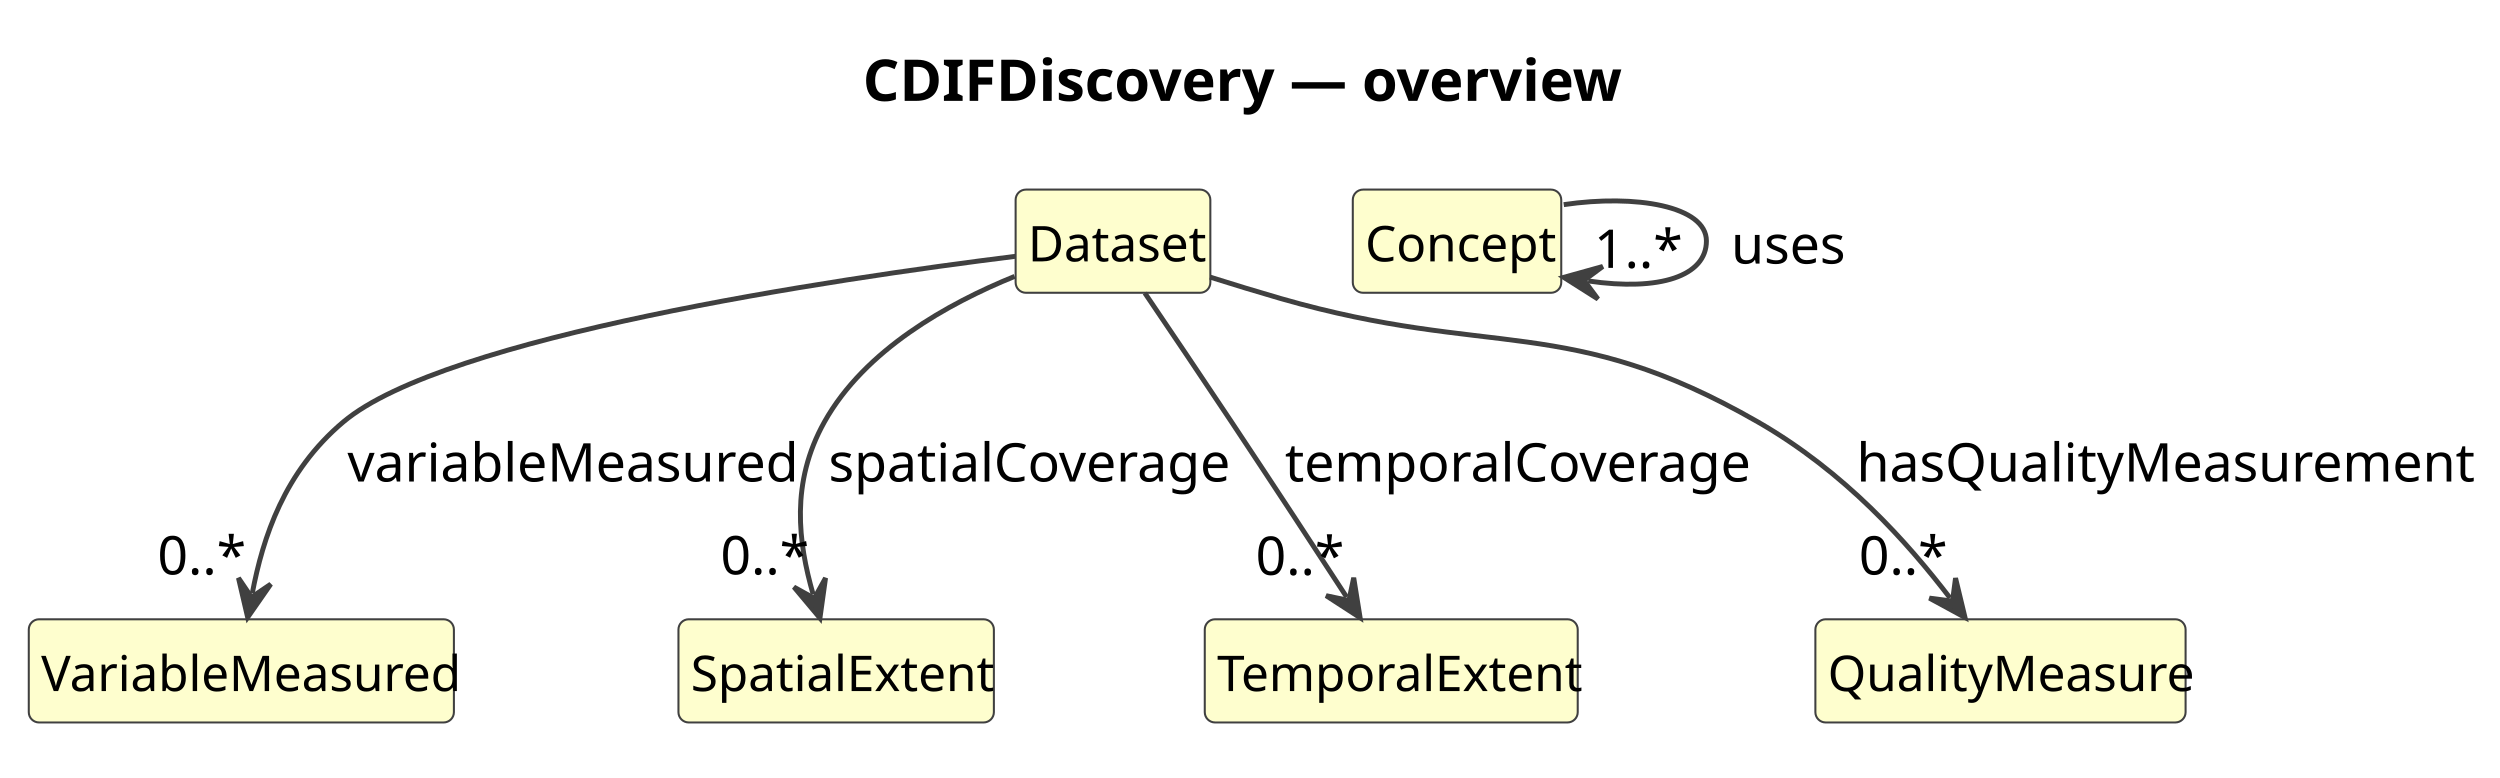
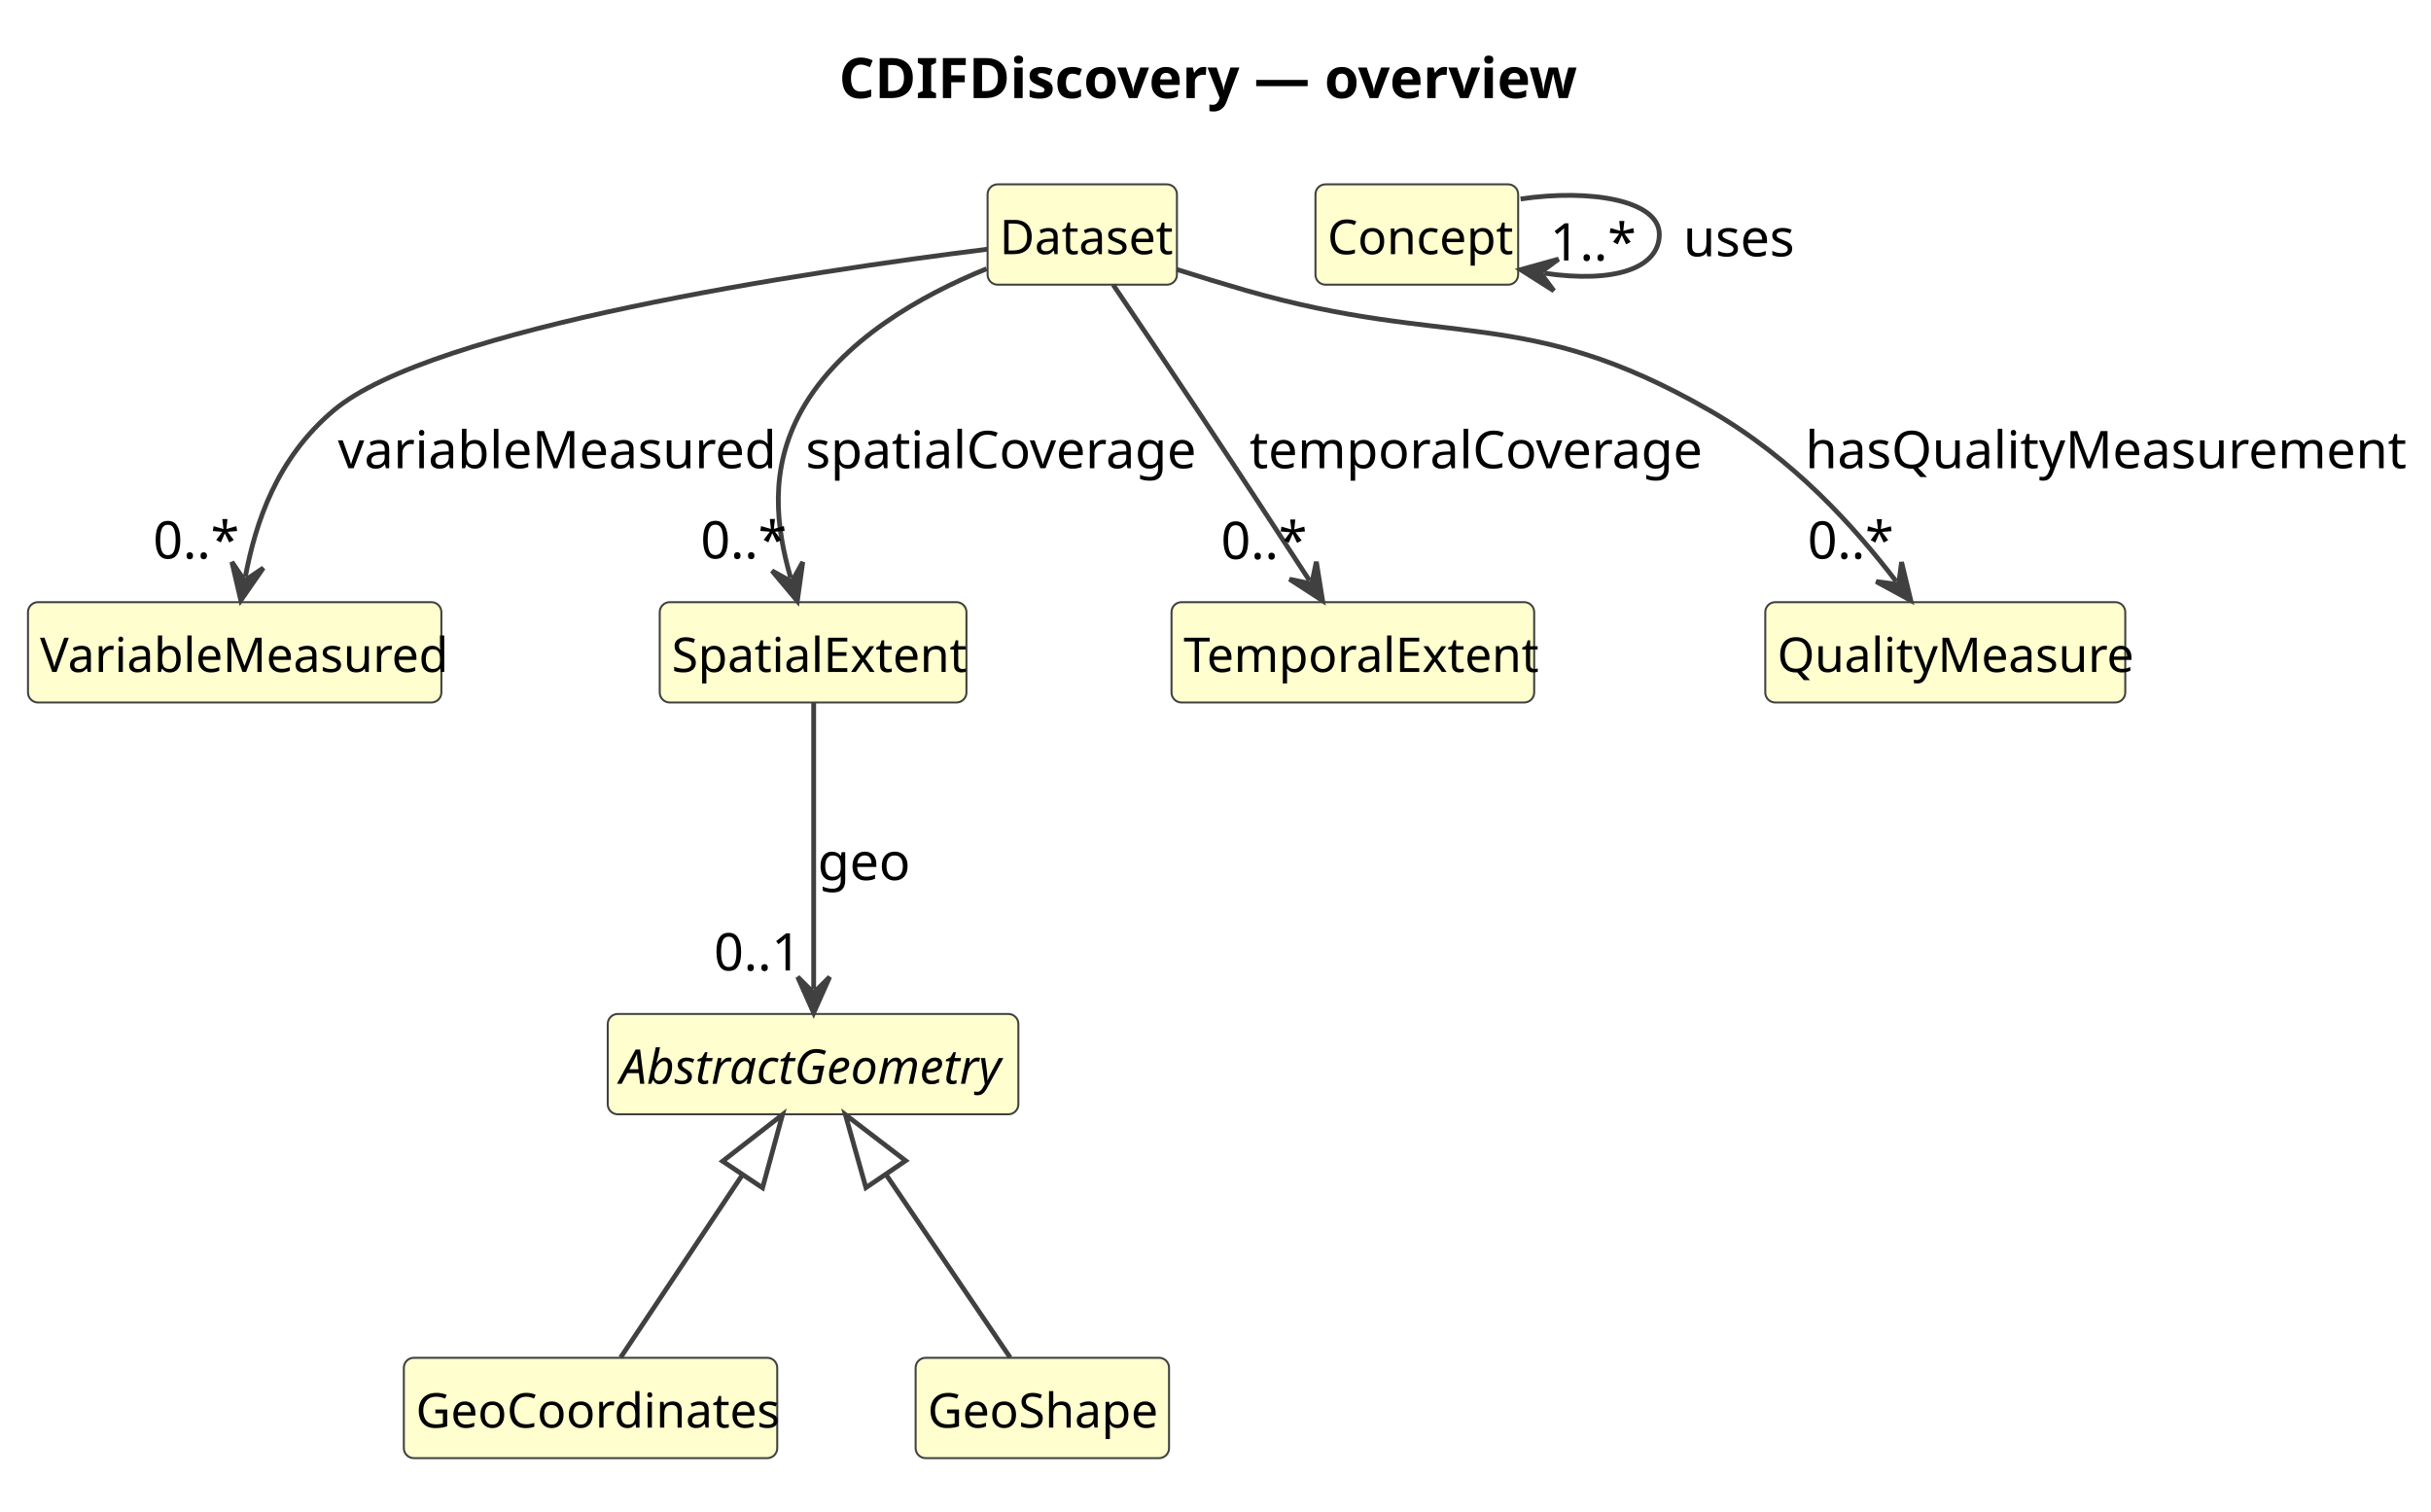
- <svg xmlns="http://www.w3.org/2000/svg" contentStyleType="text/css" data-diagram-type="CLASS" height="189px" preserveAspectRatio="none" style="width:608px;height:189px;background:#FFFFFF;" version="1.1" viewBox="0 0 608 189" width="608px" zoomAndPan="magnify">
+ <svg xmlns="http://www.w3.org/2000/svg" contentStyleType="text/css" data-diagram-type="CLASS" height="378px" preserveAspectRatio="none" style="width:608px;height:378px;background:#FFFFFF;" version="1.1" viewBox="0 0 608 378" width="608px" zoomAndPan="magnify">
  <defs />
  <g>
    <g class="title" data-source-line="1">
      <text fill="#000000" font-family="sans-serif" font-size="14" font-weight="700" lengthAdjust="spacing" textLength="181.733" x="209.833" y="24.533">CDIFDiscovery — overview</text>
    </g>
    <g class="entity" data-qualified-name="Dataset" data-source-line="12" id="ent0002">
      <rect fill="#FEFECE" height="25.094" rx="2.5" ry="2.5" style="stroke:#404040;stroke-width:0.5;" width="47.355" x="247" y="46.109" />
      <text fill="#000000" font-family="sans-serif" font-size="12" lengthAdjust="spacing" textLength="41.355" x="250" y="63.566">Dataset</text>
    </g>
    <g class="entity" data-qualified-name="VariableMeasured" data-source-line="13" id="ent0003">
      <rect fill="#FEFECE" height="25.094" rx="2.5" ry="2.5" style="stroke:#404040;stroke-width:0.5;" width="103.389" x="7" y="150.609" />
      <text fill="#000000" font-family="sans-serif" font-size="12" lengthAdjust="spacing" textLength="97.389" x="10" y="168.066">VariableMeasured</text>
    </g>
    <g class="entity" data-qualified-name="SpatialExtent" data-source-line="14" id="ent0004">
      <rect fill="#FEFECE" height="25.094" rx="2.5" ry="2.5" style="stroke:#404040;stroke-width:0.5;" width="76.711" x="165" y="150.609" />
      <text fill="#000000" font-family="sans-serif" font-size="12" lengthAdjust="spacing" textLength="70.711" x="168" y="168.066">SpatialExtent</text>
    </g>
-     <g class="entity" data-qualified-name="TemporalExtent" data-source-line="15" id="ent0005">
+     <g class="entity" data-qualified-name="AbstractGeometry" data-source-line="15" id="ent0005">
+       <rect fill="#FEFECE" height="25.094" rx="2.5" ry="2.5" style="stroke:#404040;stroke-width:0.5;" width="102.697" x="152" y="253.609" />
+       <text fill="#000000" font-family="sans-serif" font-size="12" font-style="italic" lengthAdjust="spacing" textLength="96.697" x="155" y="271.066">AbstractGeometry</text>
+     </g>
+     <g class="entity" data-qualified-name="GeoCoordinates" data-source-line="16" id="ent0006">
+       <rect fill="#FEFECE" height="25.094" rx="2.5" ry="2.5" style="stroke:#404040;stroke-width:0.5;" width="93.387" x="101" y="339.609" />
+       <text fill="#000000" font-family="sans-serif" font-size="12" lengthAdjust="spacing" textLength="87.387" x="104" y="357.066">GeoCoordinates</text>
+     </g>
+     <g class="entity" data-qualified-name="GeoShape" data-source-line="17" id="ent0007">
+       <rect fill="#FEFECE" height="25.094" rx="2.5" ry="2.5" style="stroke:#404040;stroke-width:0.5;" width="63.381" x="229" y="339.609" />
+       <text fill="#000000" font-family="sans-serif" font-size="12" lengthAdjust="spacing" textLength="57.381" x="232" y="357.066">GeoShape</text>
+     </g>
+     <g class="entity" data-qualified-name="TemporalExtent" data-source-line="18" id="ent0008">
      <rect fill="#FEFECE" height="25.094" rx="2.5" ry="2.5" style="stroke:#404040;stroke-width:0.5;" width="90.703" x="293" y="150.609" />
      <text fill="#000000" font-family="sans-serif" font-size="12" lengthAdjust="spacing" textLength="84.703" x="296" y="168.066">TemporalExtent</text>
    </g>
-     <g class="entity" data-qualified-name="QualityMeasure" data-source-line="16" id="ent0006">
+     <g class="entity" data-qualified-name="QualityMeasure" data-source-line="19" id="ent0009">
      <rect fill="#FEFECE" height="25.094" rx="2.5" ry="2.5" style="stroke:#404040;stroke-width:0.5;" width="90.035" x="441.5" y="150.609" />
      <text fill="#000000" font-family="sans-serif" font-size="12" lengthAdjust="spacing" textLength="84.035" x="444.5" y="168.066">QualityMeasure</text>
    </g>
-     <g class="entity" data-qualified-name="Concept" data-source-line="17" id="ent0007">
+     <g class="entity" data-qualified-name="Concept" data-source-line="20" id="ent0010">
      <rect fill="#FEFECE" height="25.094" rx="2.5" ry="2.5" style="stroke:#404040;stroke-width:0.5;" width="50.695" x="329" y="46.109" />
      <text fill="#000000" font-family="sans-serif" font-size="12" lengthAdjust="spacing" textLength="44.695" x="332" y="63.566">Concept</text>
    </g>
-     <g class="link" data-entity-1="ent0002" data-entity-2="ent0003" data-link-type="dependency" data-source-line="19" id="lnk8">
-       <path codeLine="19" d="M246.91,62.339 C202.38,67.909 108.16,81.859 83.5,102.609 C69.1,114.729 63.958,130.676 61.358,144.256" fill="none" id="Dataset-to-VariableMeasured" style="stroke:#404040;stroke-width:1.2;" />
+     <g class="link" data-entity-1="ent0005" data-entity-2="ent0006" data-link-type="extension" data-source-line="22" id="lnk11">
+       <path codeLine="22" d="M185.725,293.766 C175.025,309.816 165.88,323.529 155.22,339.529" fill="none" id="AbstractGeometry-backto-GeoCoordinates" style="stroke:#404040;stroke-width:1.2;" />
+       <polygon fill="none" points="195.71,278.789,180.733,290.438,190.718,297.094,195.71,278.789" style="stroke:#404040;stroke-width:1.2;" />
+     </g>
+     <g class="link" data-entity-1="ent0005" data-entity-2="ent0007" data-link-type="extension" data-source-line="23" id="lnk12">
+       <path codeLine="23" d="M221.536,293.684 C232.426,309.734 241.79,323.529 252.64,339.529" fill="none" id="AbstractGeometry-backto-GeoShape" style="stroke:#404040;stroke-width:1.2;" />
+       <polygon fill="none" points="211.43,278.789,216.571,297.053,226.501,290.316,211.43,278.789" style="stroke:#404040;stroke-width:1.2;" />
+     </g>
+     <g class="link" data-entity-1="ent0002" data-entity-2="ent0003" data-link-type="dependency" data-source-line="24" id="lnk13">
+       <path codeLine="24" d="M246.91,62.339 C202.38,67.909 108.16,81.859 83.5,102.609 C69.1,114.729 63.958,130.676 61.358,144.256" fill="none" id="Dataset-to-VariableMeasured" style="stroke:#404040;stroke-width:1.2;" />
      <polygon fill="#404040" points="60.23,150.149,65.851,142.062,61.17,145.239,57.994,140.558,60.23,150.149" style="stroke:#404040;stroke-width:1.2;" />
      <text fill="#000000" font-family="sans-serif" font-size="13" lengthAdjust="spacing" textLength="103.334" x="84.5" y="117.105">variableMeasured</text>
      <text fill="#000000" font-family="sans-serif" font-size="13" lengthAdjust="spacing" textLength="19.513" x="38.291" y="139.703">0..*</text>
    </g>
-     <g class="link" data-entity-1="ent0002" data-entity-2="ent0004" data-link-type="dependency" data-source-line="20" id="lnk9">
-       <path codeLine="20" d="M246.76,67.219 C230.55,73.799 210.32,85.059 200.5,102.609 C192.22,117.409 194.125,131.902 197.755,144.552" fill="none" id="Dataset-to-SpatialExtent" style="stroke:#404040;stroke-width:1.2;" />
+     <g class="link" data-entity-1="ent0002" data-entity-2="ent0004" data-link-type="dependency" data-source-line="25" id="lnk14">
+       <path codeLine="25" d="M246.76,67.219 C230.55,73.799 210.32,85.059 200.5,102.609 C192.22,117.409 194.125,131.902 197.755,144.552" fill="none" id="Dataset-to-SpatialExtent" style="stroke:#404040;stroke-width:1.2;" />
      <polygon fill="#404040" points="199.41,150.319,200.772,140.565,198.031,145.513,193.083,142.772,199.41,150.319" style="stroke:#404040;stroke-width:1.2;" />
      <text fill="#000000" font-family="sans-serif" font-size="13" lengthAdjust="spacing" textLength="93.945" x="201.5" y="117.105">spatialCoverage</text>
      <text fill="#000000" font-family="sans-serif" font-size="13" lengthAdjust="spacing" textLength="19.513" x="175.217" y="139.679">0..*</text>
    </g>
-     <g class="link" data-entity-1="ent0002" data-entity-2="ent0005" data-link-type="dependency" data-source-line="21" id="lnk10">
-       <path codeLine="21" d="M278.42,71.259 C284.27,79.899 292.42,91.959 299.5,102.609 C310.44,119.069 319.666,133.161 327.506,145.201" fill="none" id="Dataset-to-TemporalExtent" style="stroke:#404040;stroke-width:1.2;" />
+     <g class="link" data-entity-1="ent0002" data-entity-2="ent0008" data-link-type="dependency" data-source-line="26" id="lnk15">
+       <path codeLine="26" d="M278.42,71.259 C284.27,79.899 292.42,91.959 299.5,102.609 C310.44,119.069 319.666,133.161 327.506,145.201" fill="none" id="Dataset-to-TemporalExtent" style="stroke:#404040;stroke-width:1.2;" />
      <polygon fill="#404040" points="330.78,150.229,329.221,140.505,328.052,146.039,322.517,144.87,330.78,150.229" style="stroke:#404040;stroke-width:1.2;" />
      <text fill="#000000" font-family="sans-serif" font-size="13" lengthAdjust="spacing" textLength="106.945" x="312.5" y="117.105">temporalCoverage</text>
      <text fill="#000000" font-family="sans-serif" font-size="13" lengthAdjust="spacing" textLength="19.513" x="305.369" y="139.813">0..*</text>
    </g>
-     <g class="link" data-entity-1="ent0002" data-entity-2="ent0006" data-link-type="dependency" data-source-line="22" id="lnk11">
-       <path codeLine="22" d="M294.28,67.389 C299.91,69.159 305.9,70.999 311.5,72.609 C362.68,87.329 381.32,76.089 427.5,102.609 C448.69,114.779 463.828,131.839 474.238,145.409" fill="none" id="Dataset-to-QualityMeasure" style="stroke:#404040;stroke-width:1.2;" />
+     <g class="link" data-entity-1="ent0002" data-entity-2="ent0009" data-link-type="dependency" data-source-line="27" id="lnk16">
+       <path codeLine="27" d="M294.28,67.389 C299.91,69.159 305.9,70.999 311.5,72.609 C362.68,87.329 381.32,76.089 427.5,102.609 C448.69,114.779 463.828,131.839 474.238,145.409" fill="none" id="Dataset-to-QualityMeasure" style="stroke:#404040;stroke-width:1.2;" />
      <polygon fill="#404040" points="477.89,150.169,475.586,140.594,474.847,146.202,469.238,145.463,477.89,150.169" style="stroke:#404040;stroke-width:1.2;" />
      <text fill="#000000" font-family="sans-serif" font-size="13" lengthAdjust="spacing" textLength="140.899" x="451.5" y="117.105">hasQualityMeasurement</text>
      <text fill="#000000" font-family="sans-serif" font-size="13" lengthAdjust="spacing" textLength="19.513" x="452.077" y="139.73">0..*</text>
    </g>
-     <g class="link" data-entity-1="ent0007" data-entity-2="ent0007" data-link-type="dependency" data-source-line="23" id="lnk12">
-       <path codeLine="23" d="M380.3,49.769 C397.84,47.179 415,50.129 415,58.609 C415,67.089 403.776,70.916 386.236,68.326" fill="none" id="Concept-to-Concept" style="stroke:#404040;stroke-width:1.2;" />
+     <g class="link" data-entity-1="ent0004" data-entity-2="ent0005" data-link-type="dependency" data-source-line="28" id="lnk17">
+       <path codeLine="28" d="M203.5,175.699 C203.5,195.069 203.5,227.849 203.5,247.349" fill="none" id="SpatialExtent-to-AbstractGeometry" style="stroke:#404040;stroke-width:1.2;" />
+       <polygon fill="#404040" points="203.5,253.349,207.5,244.349,203.5,248.349,199.5,244.349,203.5,253.349" style="stroke:#404040;stroke-width:1.2;" />
+       <text fill="#000000" font-family="sans-serif" font-size="13" lengthAdjust="spacing" textLength="21.69" x="204.5" y="220.105">geo</text>
+       <text fill="#000000" font-family="sans-serif" font-size="13" lengthAdjust="spacing" textLength="21.684" x="178.56" y="242.721">0..1</text>
+     </g>
+     <g class="link" data-entity-1="ent0010" data-entity-2="ent0010" data-link-type="dependency" data-source-line="29" id="lnk18">
+       <path codeLine="29" d="M380.3,49.769 C397.84,47.179 415,50.129 415,58.609 C415,67.089 403.776,70.916 386.236,68.326" fill="none" id="Concept-to-Concept" style="stroke:#404040;stroke-width:1.2;" />
      <polygon fill="#404040" points="380.3,67.449,388.619,72.721,385.246,68.18,389.788,64.807,380.3,67.449" style="stroke:#404040;stroke-width:1.2;" />
      <text fill="#000000" font-family="sans-serif" font-size="13" lengthAdjust="spacing" textLength="27.46" x="421" y="64.105">uses</text>
      <text fill="#000000" font-family="sans-serif" font-size="13" lengthAdjust="spacing" textLength="19.513" x="387.665" y="65.144">1..*</text>
    </g>
  </g>
</svg>
